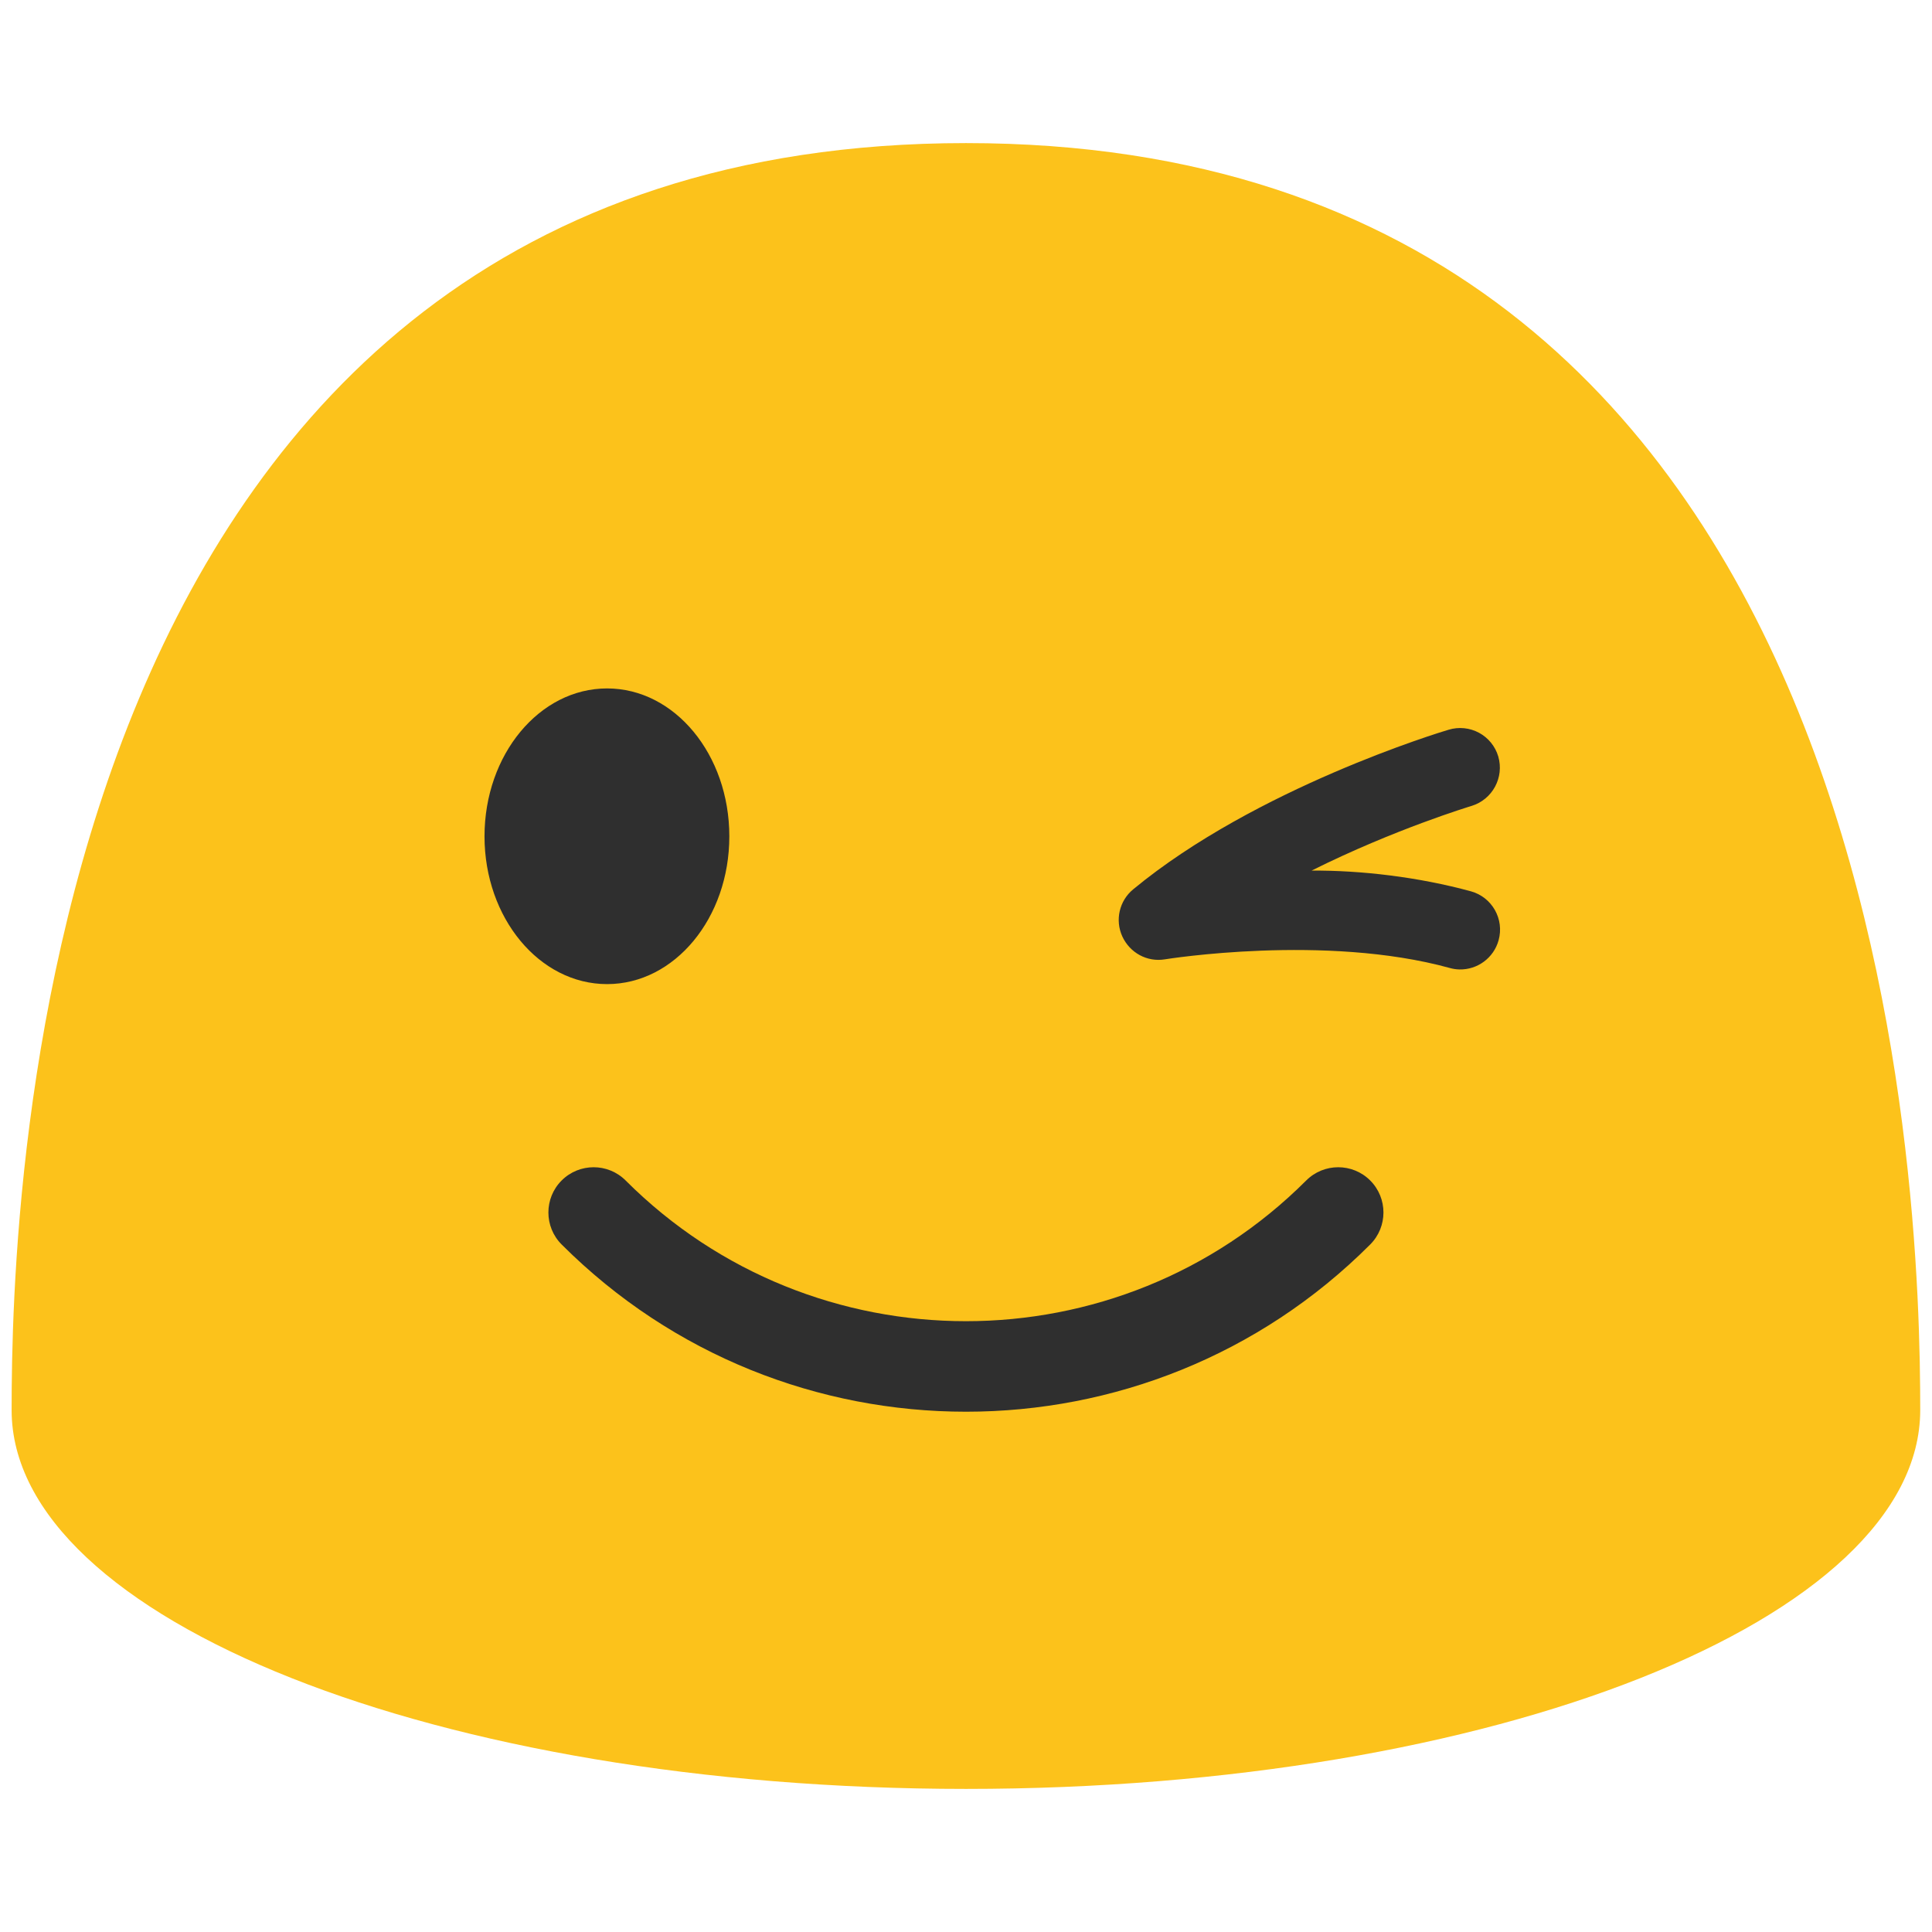
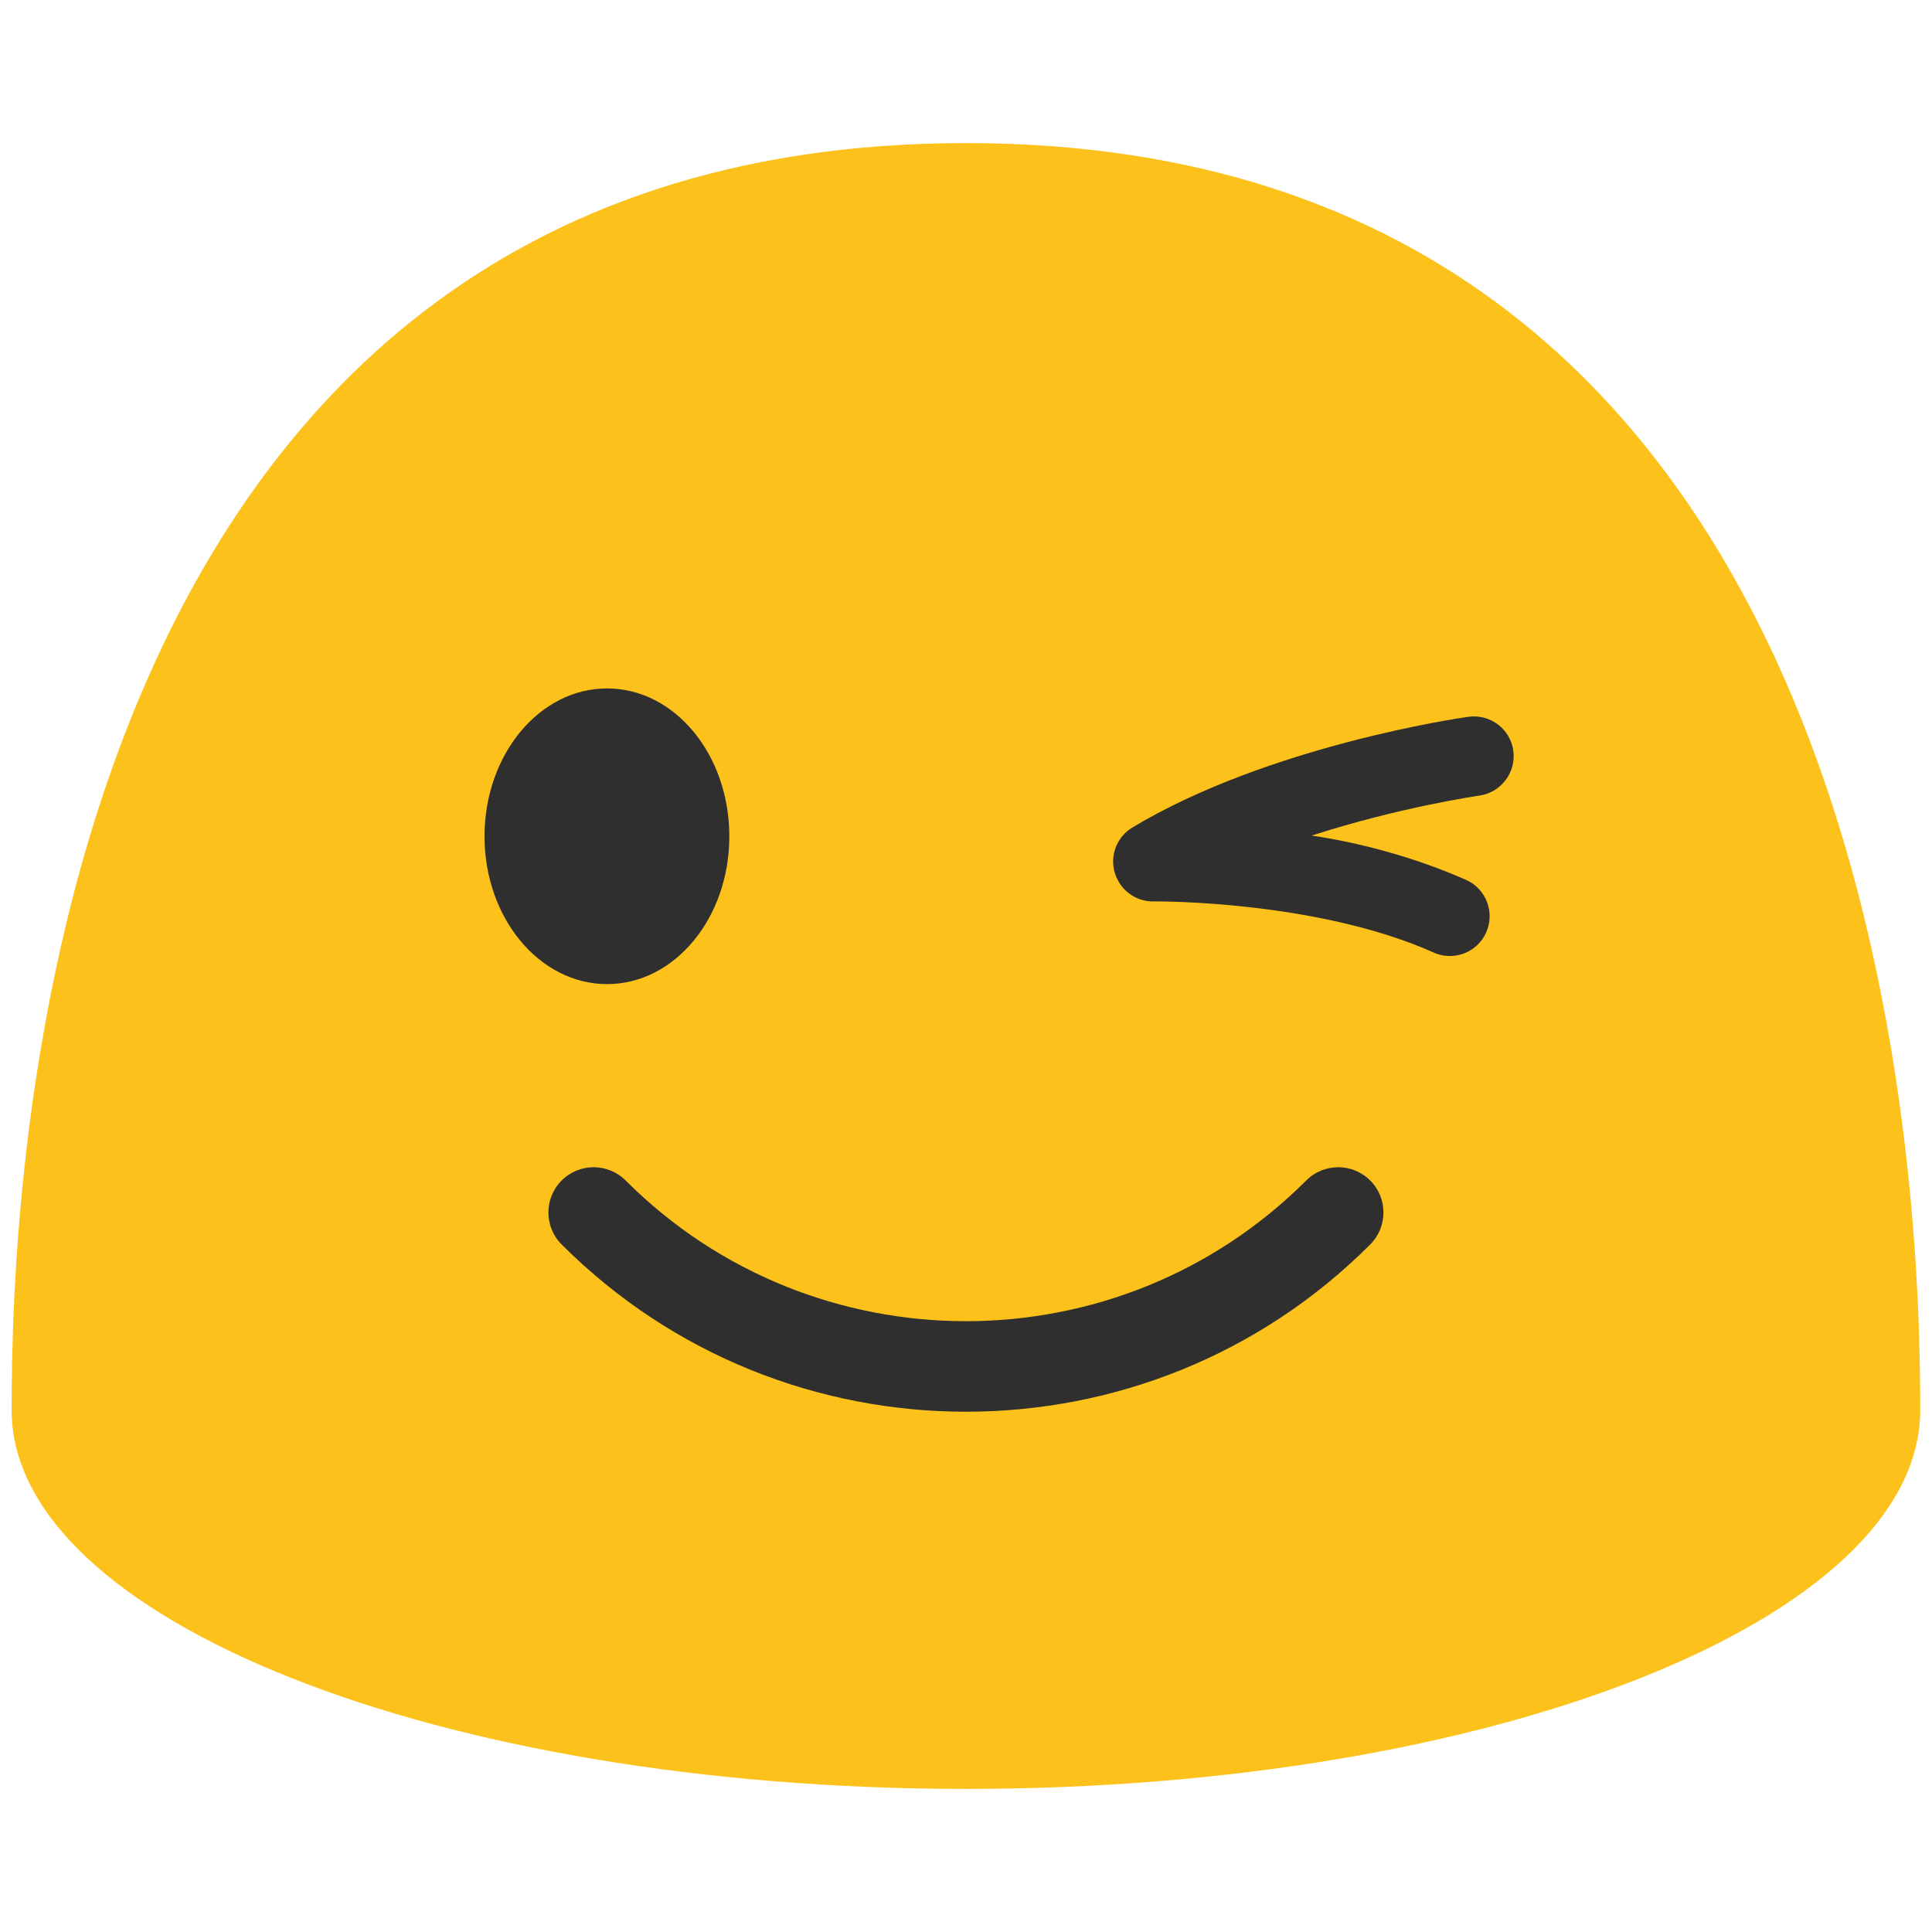
- <svg xmlns="http://www.w3.org/2000/svg" width="128" height="128">
-   <path d="M127.22 93.42c0 13.86-28.29 25.1-63.22 25.1-34.92 0-63.23-11.24-63.23-25.1C.77 79.55 2.24 9.48 64 9.48c61.77 0 63.22 70.06 63.22 83.94" fill="#fcc21b" />
-   <path d="M48.32 55.41c0 5.41-3.62 9.79-8.1 9.79-4.48 0-8.12-4.38-8.12-9.79 0-5.42 3.64-9.8 8.12-9.8 4.48 0 8.1 4.38 8.1 9.8M99.285 62.298a2.634 2.634 0 0 1-2.6 1.93 2.543 2.543 0 0 1-.632-.096c-8.264-2.28-18.77-.59-18.868-.575-1.193.2-2.331-.436-2.828-1.514a2.628 2.628 0 0 1 .72-3.123c8.1-6.697 20.39-10.427 20.904-10.575a2.633 2.633 0 0 1 3.282 1.769 2.652 2.652 0 0 1-1.77 3.281c-.067.02-5.106 1.542-10.598 4.284 3.284-.022 7.083.425 10.565 1.375a2.633 2.633 0 0 1 1.825 3.244zM64 93.53c-9.7 0-19.4-3.69-26.79-11.08a3 3 0 0 1 0-4.24 3 3 0 0 1 4.24 0c12.43 12.43 32.66 12.43 45.09 0a3 3 0 0 1 4.24 0 3 3 0 0 1 0 4.24C83.4 89.84 73.7 93.53 64 93.53z" fill="#2f2f2f" />
+ <svg xmlns="http://www.w3.org/2000/svg" width="128" height="128" style="enable-background:new 0 0 128 128;">
+   <path d="M127.22,93.42c0,13.86-28.29,25.1-63.22,25.1c-34.92,0-63.23-11.24-63.23-25.1 c0-13.87,1.47-83.94,63.23-83.94C125.77,9.48,127.22,79.54,127.22,93.42" style="fill:#FCC21B;" />
+   <g>
+     <path d="M48.32,55.41c0,5.41-3.62,9.79-8.1,9.79c-4.48,0-8.12-4.38-8.12-9.79c0-5.42,3.64-9.8,8.12-9.8 C44.7,45.61,48.32,49.99,48.32,55.41" style="fill:#2F2F2F;" />
+     <path d="M98.46,61.78c-0.5,1.13-1.7,1.72-2.86,1.52c-0.21-0.04-0.42-0.1-0.61-0.19 c-7.83-3.49-18.47-3.39-18.57-3.39c-1.21,0.02-2.24-0.78-2.57-1.92c-0.33-1.15,0.16-2.37,1.18-2.98 c9.01-5.41,21.72-7.26,22.25-7.33c1.45-0.2,2.78,0.8,2.98,2.24c0.2,1.44-0.81,2.77-2.24,2.98c-0.07,0.01-5.28,0.76-11.12,2.65 c3.25,0.47,6.94,1.48,10.24,2.94C98.46,58.89,99.06,60.46,98.46,61.78z" style="fill:#2F2F2F;" />
+   </g>
+   <path d="M64,93.53c-9.7,0-19.4-3.69-26.79-11.08c-1.17-1.17-1.17-3.07,0-4.24c1.17-1.17,3.07-1.17,4.24,0 c12.43,12.43,32.66,12.43,45.09,0c1.17-1.17,3.07-1.17,4.24,0c1.17,1.17,1.17,3.07,0,4.24C83.4,89.84,73.7,93.53,64,93.53z" style="fill:#2F2F2F;" />
</svg>
